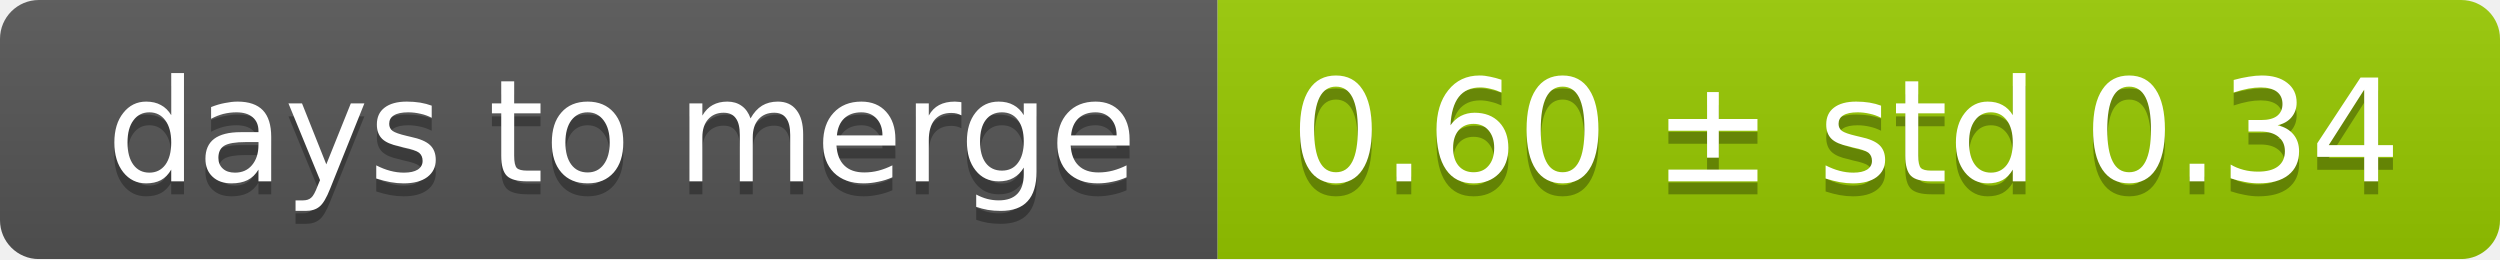
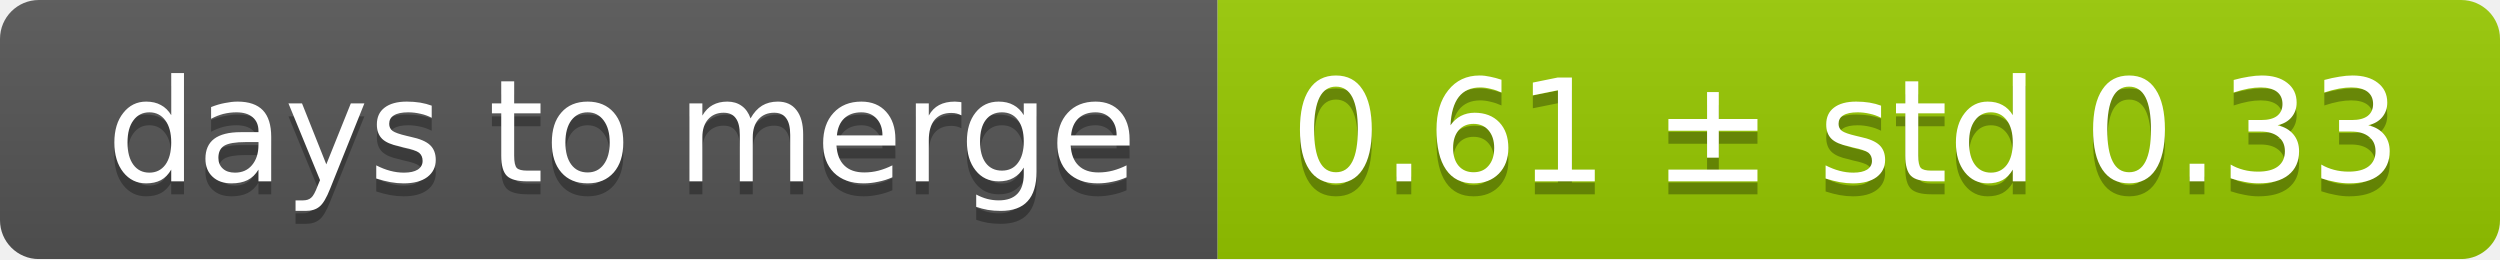
<svg xmlns="http://www.w3.org/2000/svg" width="193" height="20">
  <linearGradient id="smooth" x2="0" y2="100%">
    <stop offset="0" stop-color="#bbb" stop-opacity=".1" />
    <stop offset="1" stop-opacity=".1" />
  </linearGradient>
  <mask id="round">
    <rect width="193" height="20" rx="3" fill="#fff" />
  </mask>
  <g mask="url(#round)">
    <rect width="94" height="20" fill="#555" />
    <rect x="94" width="99" height="20" fill="#97ca00" />
    <rect width="193" height="20" fill="url(#smooth)" />
  </g>
  <g fill="#fff" text-anchor="middle" font-family="DejaVu Sans,Verdana,Geneva,sans-serif" font-size="11">
    <text x="48" y="15" fill="#010101" fill-opacity=".3">days to merge</text>
    <text x="48" y="14">days to merge</text>
-     <text x="142.5" y="15" fill="#010101" fill-opacity=".3">0.60 ± std 0.34</text>
-     <text x="142.5" y="14">0.60 ± std 0.34</text>
+     <text x="142.5" y="15" fill="#010101" fill-opacity=".3">0.61 ± std 0.33</text>
+     <text x="142.5" y="14">0.61 ± std 0.33</text>
  </g>
</svg>
